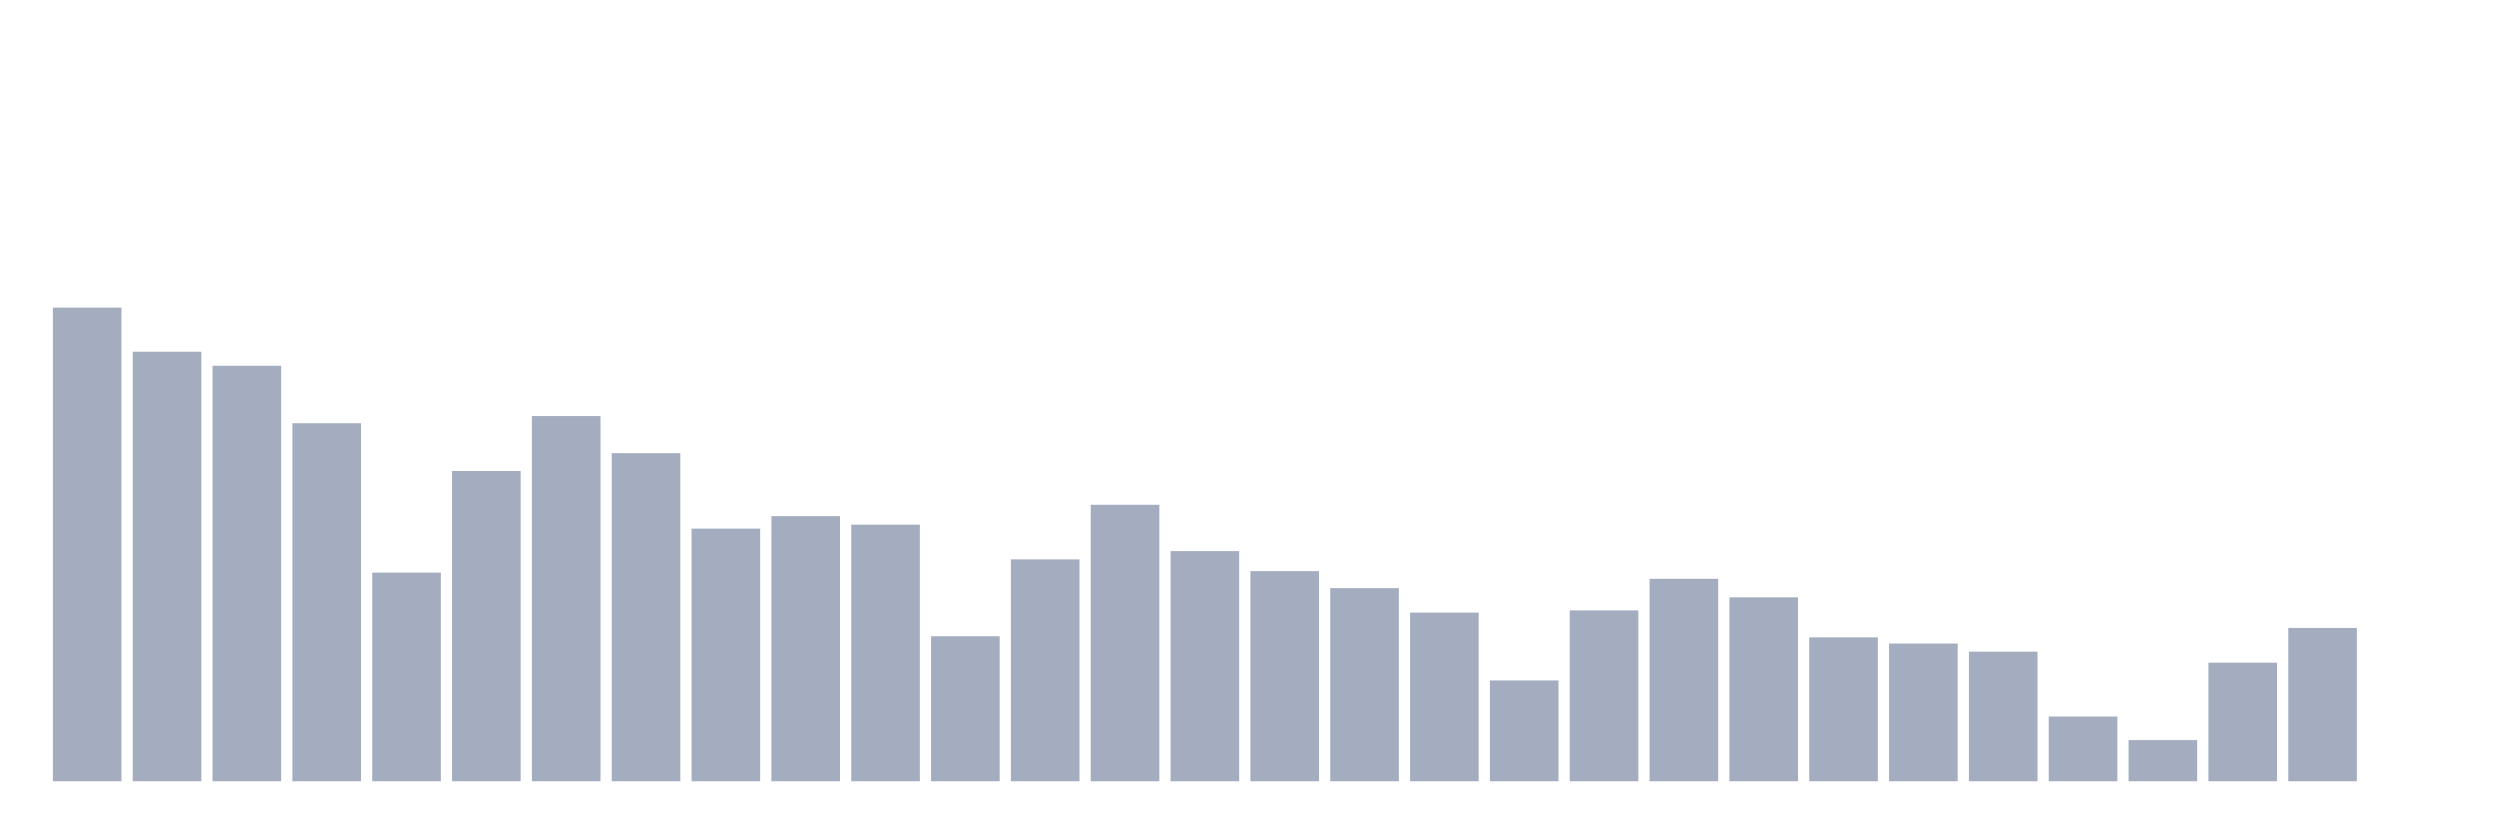
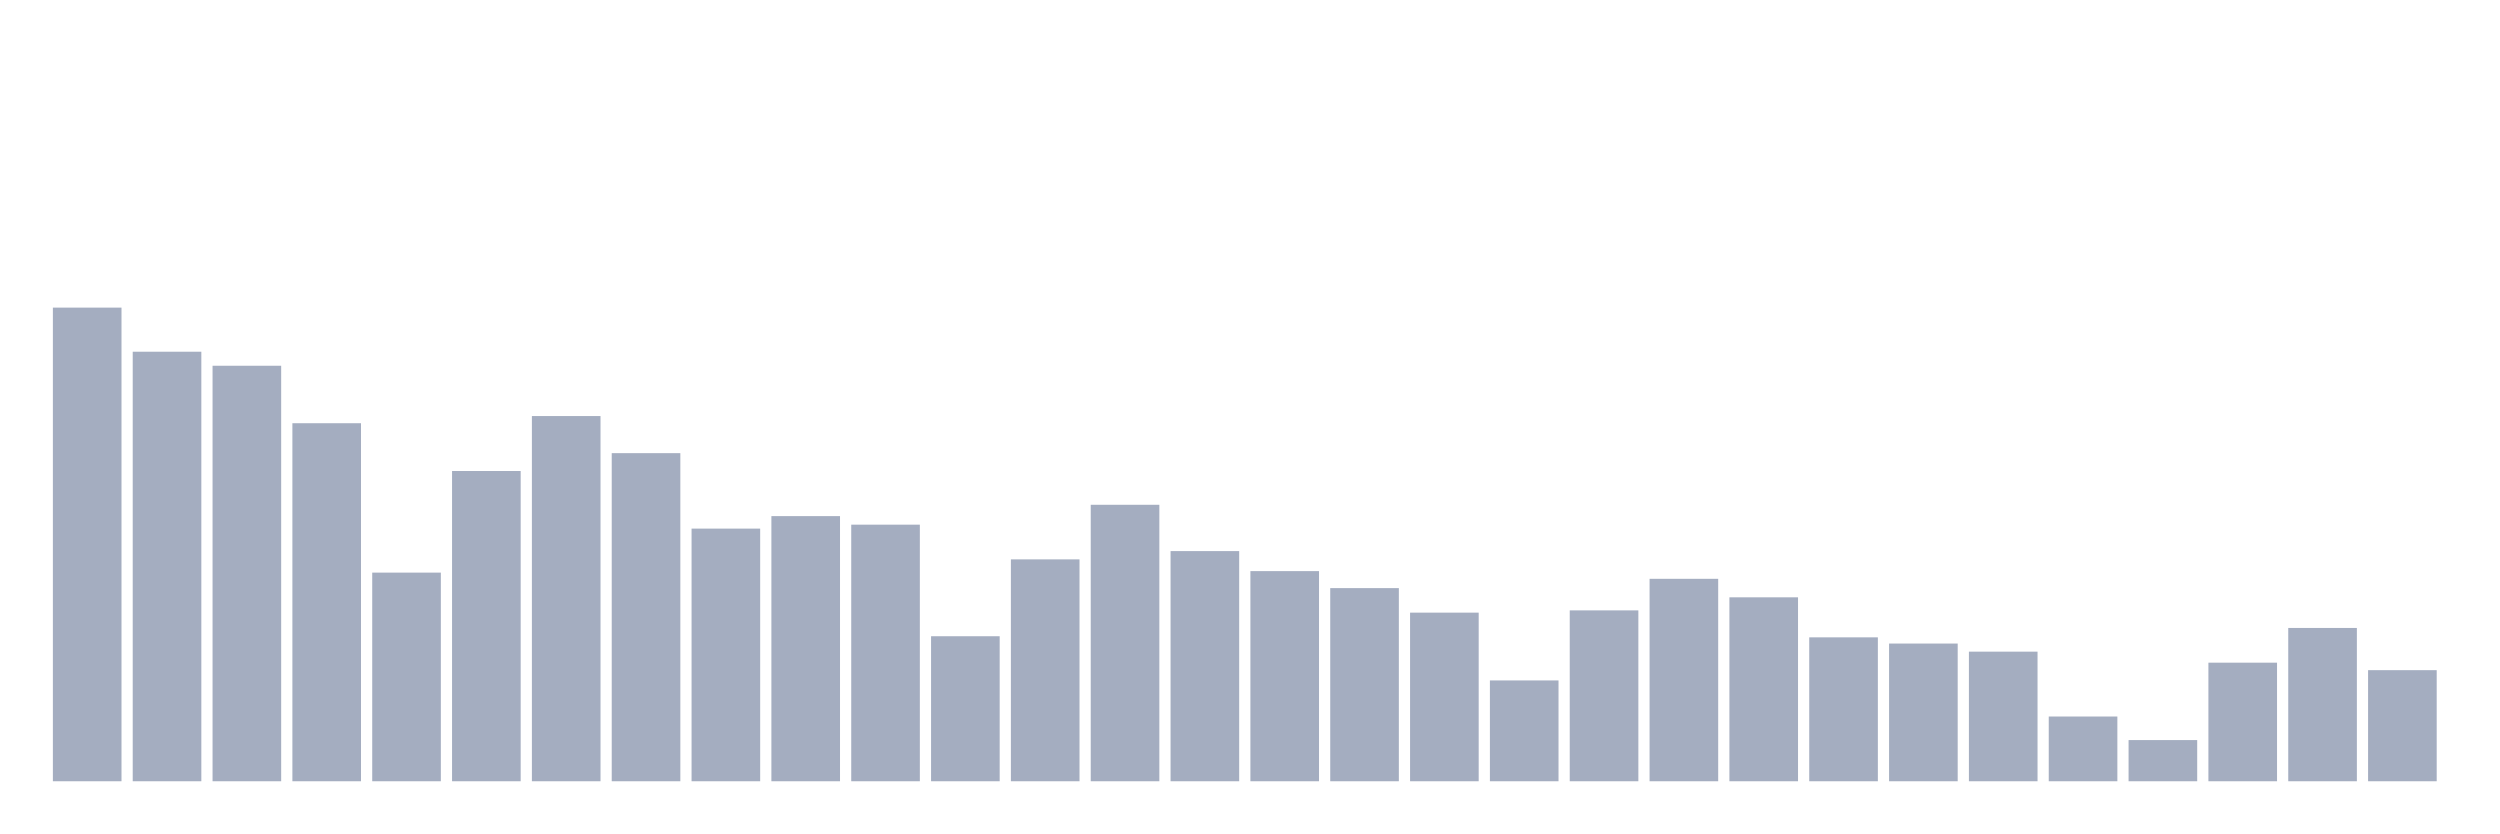
<svg xmlns="http://www.w3.org/2000/svg" viewBox="0 0 480 160">
  <g transform="translate(10,10)">
    <rect class="bar" x="0.153" width="13.175" y="49.062" height="90.938" fill="rgb(164,173,192)" />
    <rect class="bar" x="15.482" width="13.175" y="57.529" height="82.471" fill="rgb(164,173,192)" />
    <rect class="bar" x="30.81" width="13.175" y="60.224" height="79.776" fill="rgb(164,173,192)" />
    <rect class="bar" x="46.138" width="13.175" y="71.258" height="68.742" fill="rgb(164,173,192)" />
    <rect class="bar" x="61.466" width="13.175" y="99.942" height="40.058" fill="rgb(164,173,192)" />
    <rect class="bar" x="76.794" width="13.175" y="80.431" height="59.569" fill="rgb(164,173,192)" />
    <rect class="bar" x="92.123" width="13.175" y="69.881" height="70.119" fill="rgb(164,173,192)" />
    <rect class="bar" x="107.451" width="13.175" y="77.005" height="62.995" fill="rgb(164,173,192)" />
    <rect class="bar" x="122.779" width="13.175" y="91.492" height="48.508" fill="rgb(164,173,192)" />
    <rect class="bar" x="138.107" width="13.175" y="89.094" height="50.906" fill="rgb(164,173,192)" />
    <rect class="bar" x="153.436" width="13.175" y="90.735" height="49.265" fill="rgb(164,173,192)" />
    <rect class="bar" x="168.764" width="13.175" y="112.158" height="27.842" fill="rgb(164,173,192)" />
    <rect class="bar" x="184.092" width="13.175" y="97.4" height="42.6" fill="rgb(164,173,192)" />
    <rect class="bar" x="199.42" width="13.175" y="86.918" height="53.082" fill="rgb(164,173,192)" />
    <rect class="bar" x="214.748" width="13.175" y="95.81" height="44.19" fill="rgb(164,173,192)" />
    <rect class="bar" x="230.077" width="13.175" y="99.653" height="40.347" fill="rgb(164,173,192)" />
    <rect class="bar" x="245.405" width="13.175" y="102.917" height="37.083" fill="rgb(164,173,192)" />
    <rect class="bar" x="260.733" width="13.175" y="107.627" height="32.373" fill="rgb(164,173,192)" />
    <rect class="bar" x="276.061" width="13.175" y="120.643" height="19.357" fill="rgb(164,173,192)" />
    <rect class="bar" x="291.39" width="13.175" y="107.193" height="32.807" fill="rgb(164,173,192)" />
    <rect class="bar" x="306.718" width="13.175" y="101.132" height="38.868" fill="rgb(164,173,192)" />
    <rect class="bar" x="322.046" width="13.175" y="104.686" height="35.314" fill="rgb(164,173,192)" />
    <rect class="bar" x="337.374" width="13.175" y="112.371" height="27.629" fill="rgb(164,173,192)" />
    <rect class="bar" x="352.702" width="13.175" y="113.561" height="26.439" fill="rgb(164,173,192)" />
    <rect class="bar" x="368.031" width="13.175" y="115.117" height="24.883" fill="rgb(164,173,192)" />
    <rect class="bar" x="383.359" width="13.175" y="127.571" height="12.429" fill="rgb(164,173,192)" />
    <rect class="bar" x="398.687" width="13.175" y="132.094" height="7.906" fill="rgb(164,173,192)" />
    <rect class="bar" x="414.015" width="13.175" y="117.234" height="22.766" fill="rgb(164,173,192)" />
    <rect class="bar" x="429.344" width="13.175" y="110.568" height="29.432" fill="rgb(164,173,192)" />
-     <rect class="bar" x="444.672" width="13.175" y="140" height="0" fill="rgb(164,173,192)" />
+     <rect class="bar" x="444.672" width="13.175" y="118.67" height="21.33" fill="rgb(164,173,192)" />
  </g>
</svg>
